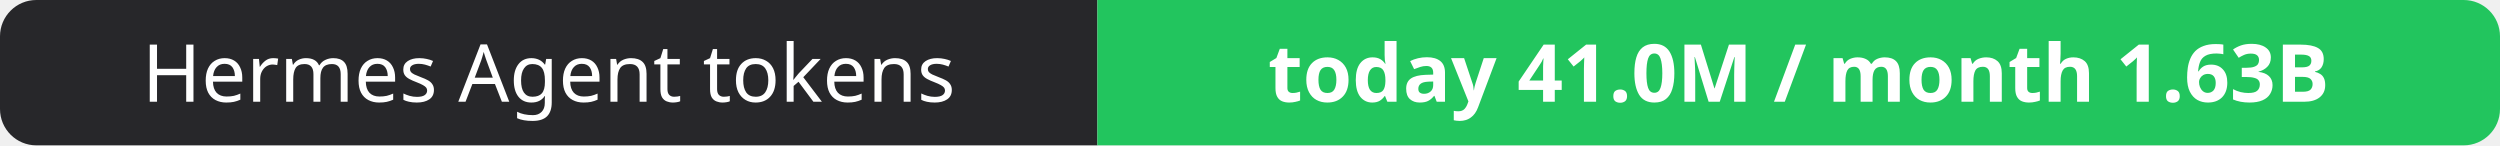
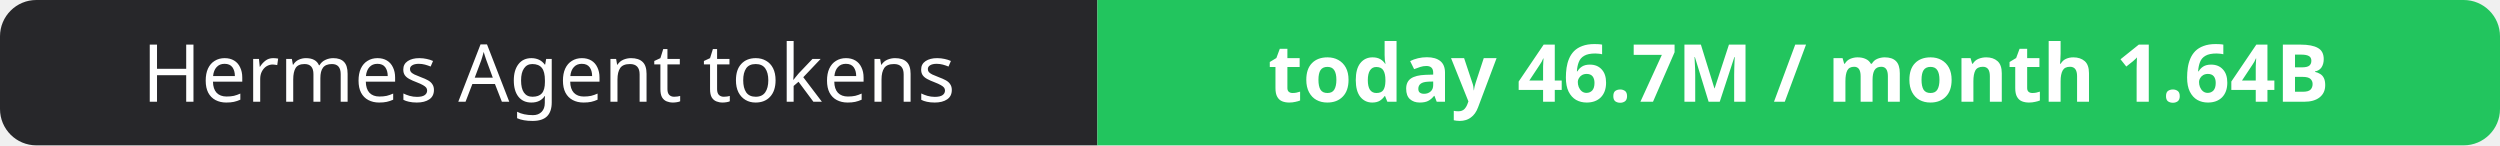
- <svg xmlns="http://www.w3.org/2000/svg" width="344" height="20" role="img" aria-label="Hermes Agent tokens: today 41.0M / month 1.63B">
+ <svg xmlns="http://www.w3.org/2000/svg" width="344" height="20" role="img" aria-label="Hermes Agent tokens: today 46.7M / month 1.64B">
  <clipPath id="r">
    <rect width="344" height="20" rx="5" fill="#fff" />
  </clipPath>
  <g clip-path="url(#r)">
    <rect width="151" height="20" fill="#27272a" />
    <rect x="151" width="193" height="20" fill="#22c55e" />
  </g>
  <g fill="#fff" text-anchor="middle" font-family="Verdana,Geneva,sans-serif" font-size="11">
    <text x="75.5" y="14">Hermes Agent tokens</text>
-     <text x="247.5" y="14" font-weight="700">today 41.0M / month 1.63B</text>
+     <text x="247.5" y="14" font-weight="700">today 46.7M / month 1.64B</text>
  </g>
</svg>
